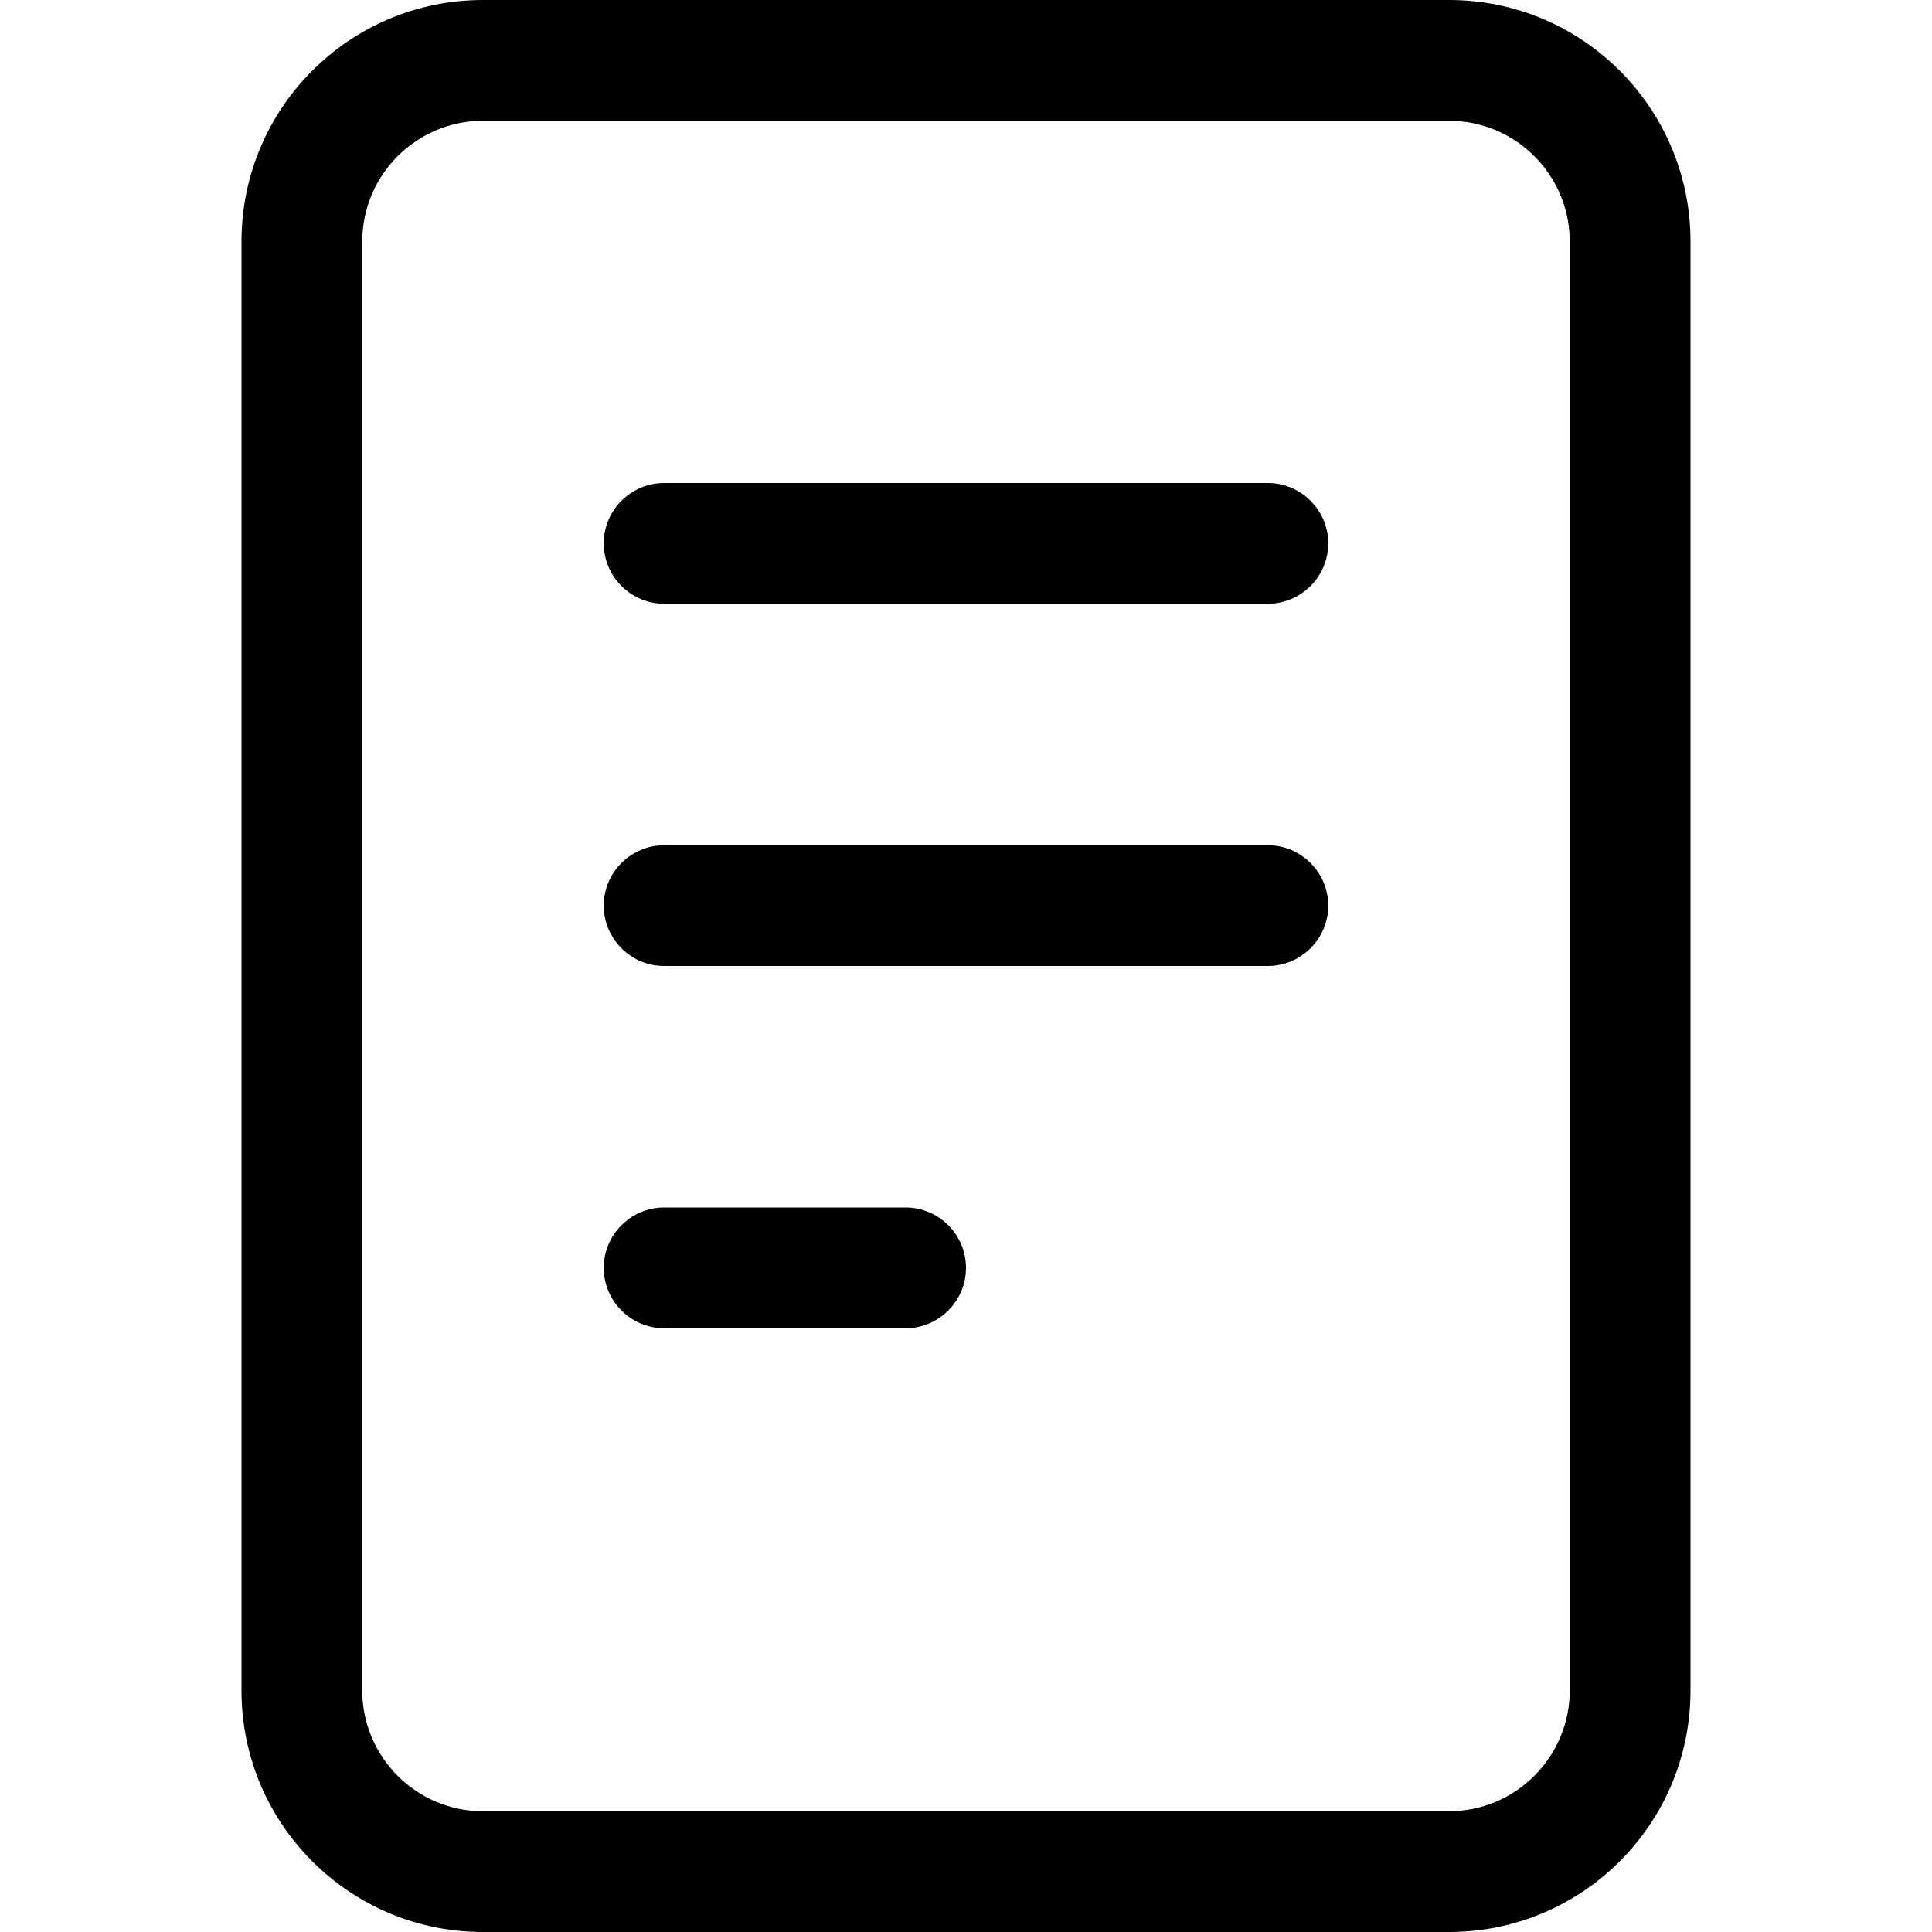
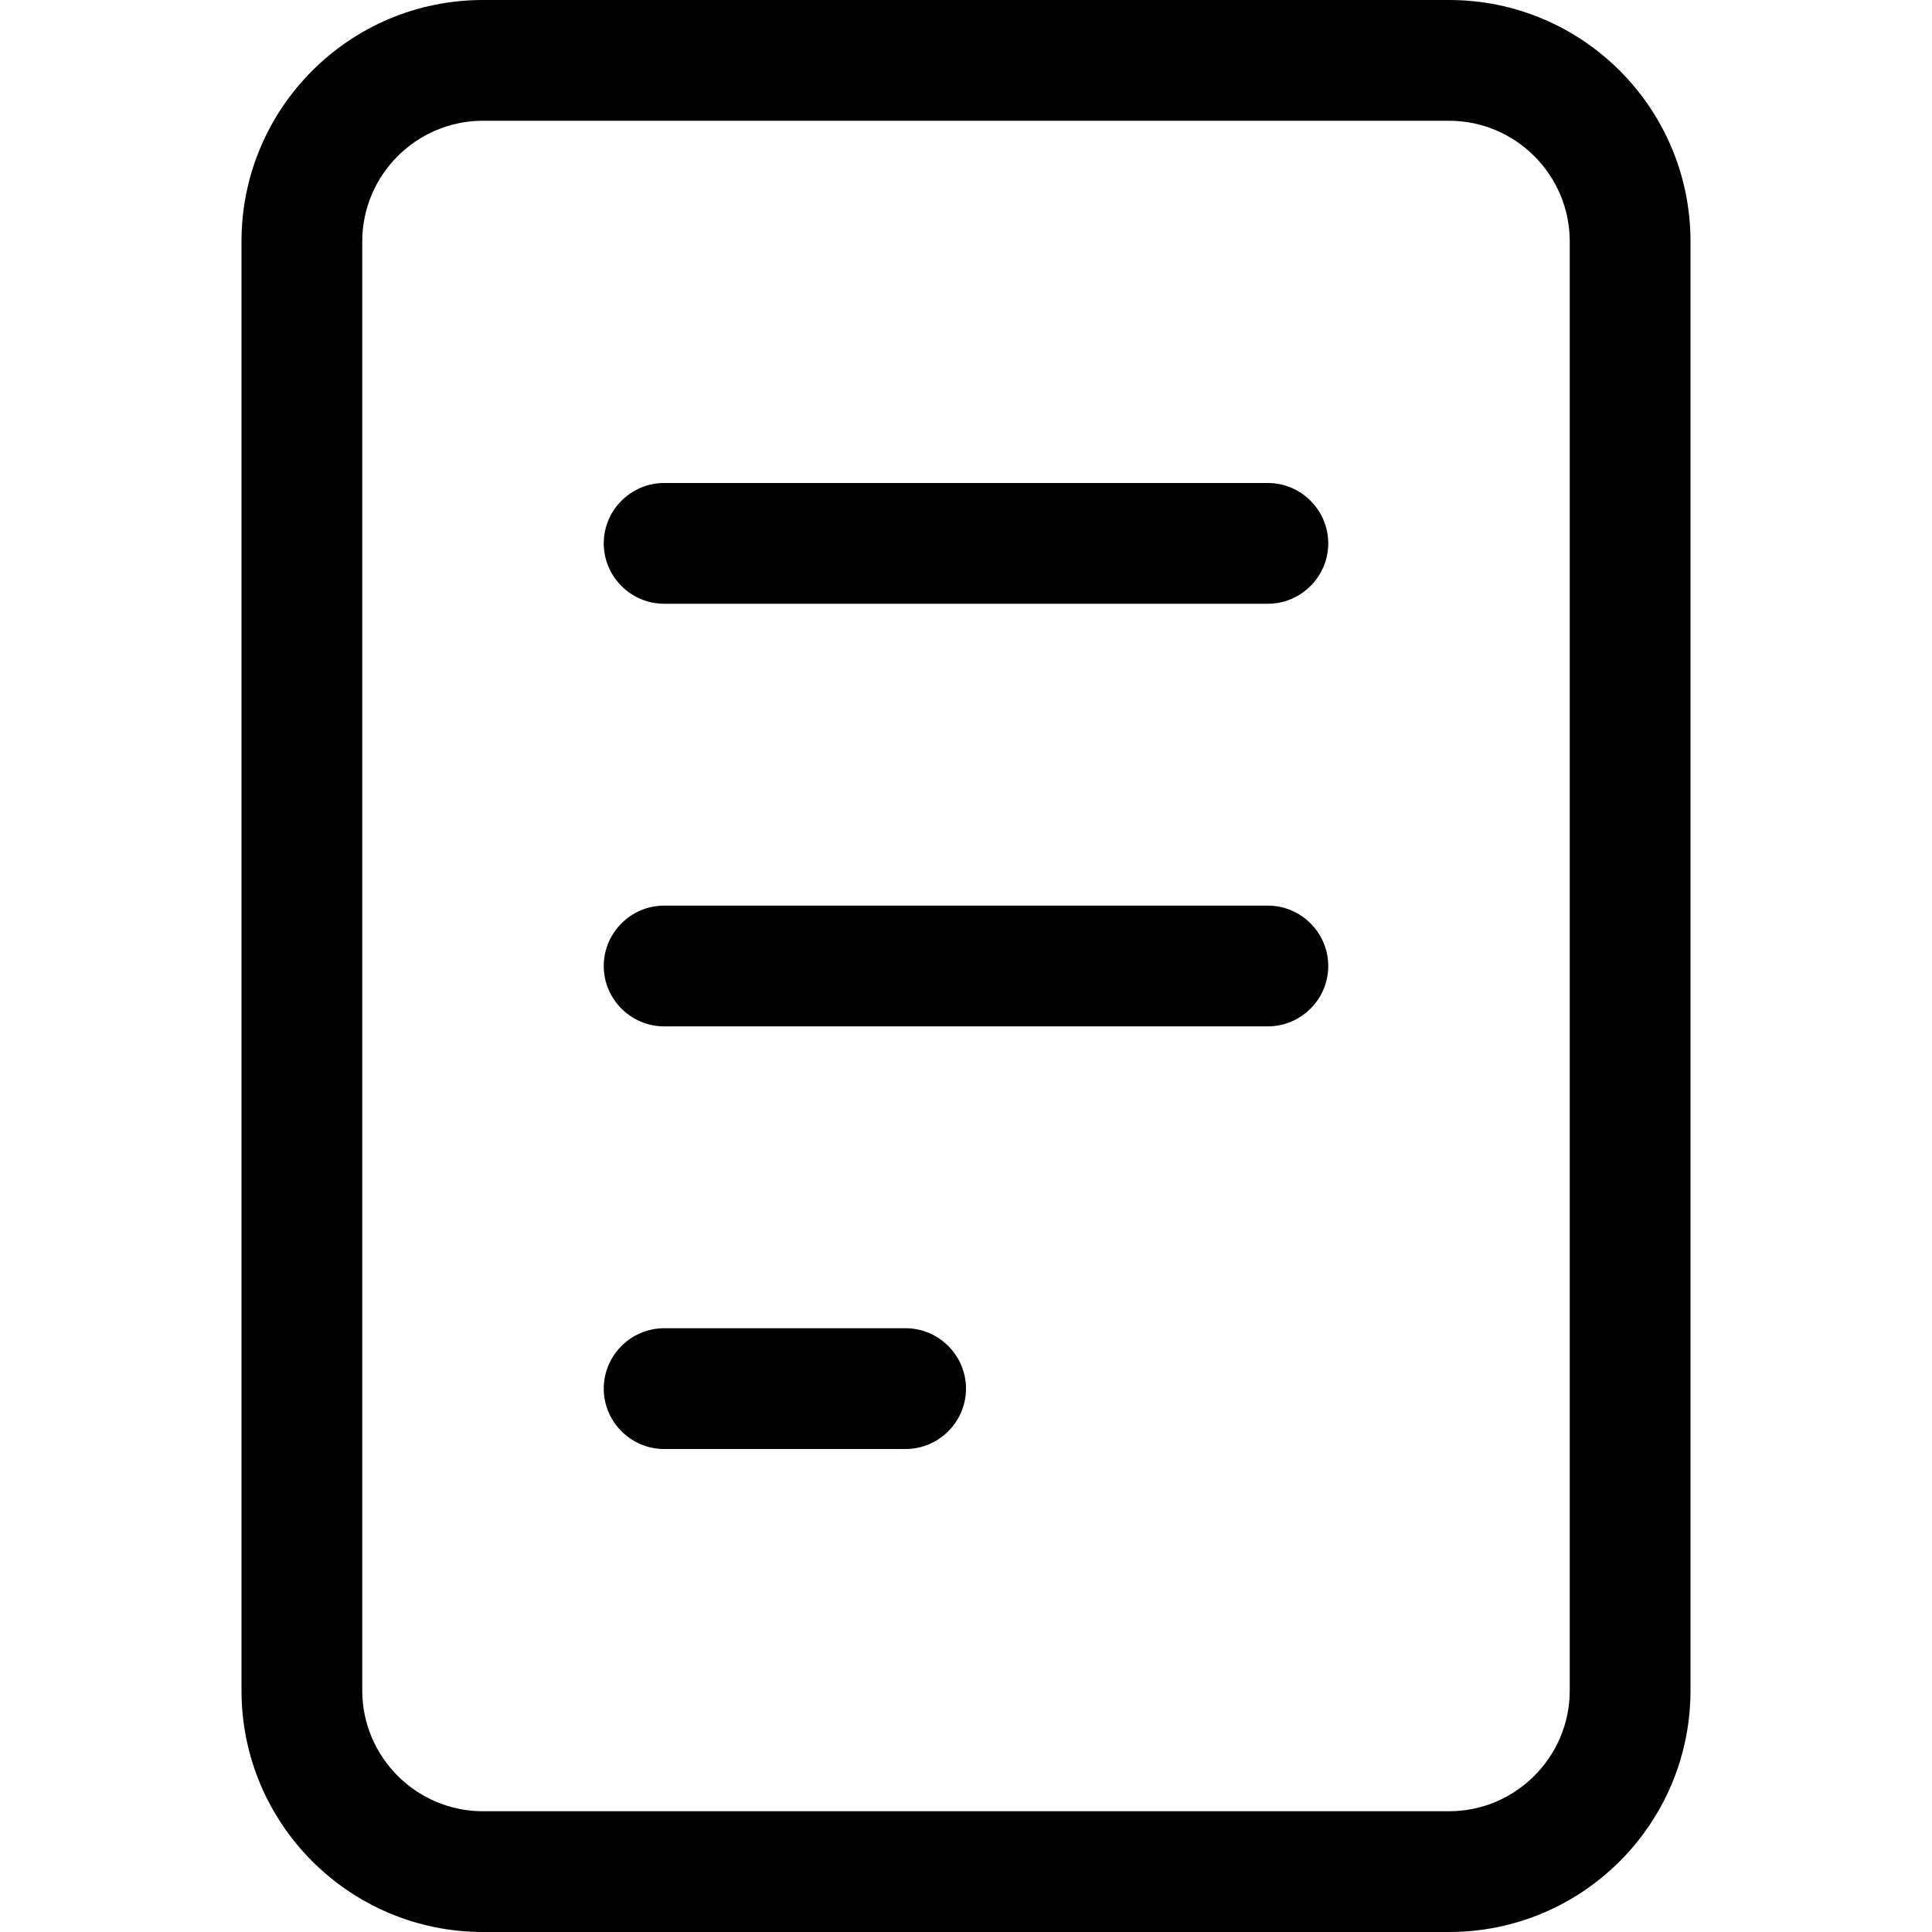
<svg xmlns="http://www.w3.org/2000/svg" width="16" height="16" viewBox="0 0 16 16">
-   <path d="M13 14c0 .551-.449 1-1 1l-8 0c-.551 0-1-.449-1-1L3 2c0-.551.449-1 1-1l8 0c.551 0 1 .449 1 1l0 12zM12 0c1.105 0 2 .895 2 2l0 12c0 1.105-.895 2-2 2l-8 0c-1.105 0-2-.895-2-2L2 2c0-1.105.895-2 2-2l8 0zm-1.5 4l-5 0c-.275 0-.5.225-.5.5 0 .275.225.5.5.5l5 0c.275 0 .5-.225.5-.5 0-.275-.225-.5-.5-.5zm0 3l-5 0c-.275 0-.5.225-.5.5 0 .275.225.5.5.5l5 0c.275 0 .5-.225.5-.5 0-.275-.225-.5-.5-.5zm-3 3l-2 0c-.275 0-.5.225-.5.5 0 .275.225.5.5.5l2 0c.275 0 .5-.225.5-.5 0-.275-.225-.5-.5-.5z" fill="#000" fill-rule="evenodd" />
+   <path d="M12 0c1.105 0 2 .895 2 2l0 12c0 1.104-.895 2-2 2l-8 0c-1.105 0-2-.896-2-2l0-12c0-1.105.895-2 2-2l8 0zm1 14l0-12c0-.551-.449-1-1-1l-8 0c-.551 0-1 .449-1 1l0 12c0 .551.449 1 1 1l8 0c.551 0 1-.449 1-1zm-2.5-6.5c.275 0 .5.225.5.5 0 .275-.225.5-.5.5l-5 0c-.275 0-.5-.225-.5-.5 0-.275.225-.5.5-.5l5 0zm-3 3.5c.275 0 .5.225.5.5 0 .275-.225.5-.5.5l-2 0c-.275 0-.5-.225-.5-.5 0-.275.225-.5.5-.5l2 0zm3-7c.275 0 .5.225.5.5 0 .275-.225.5-.5.5l-5 0c-.275 0-.5-.225-.5-.5 0-.275.225-.5.5-.5l5 0z" fill="#000" fill-rule="evenodd" />
</svg>
